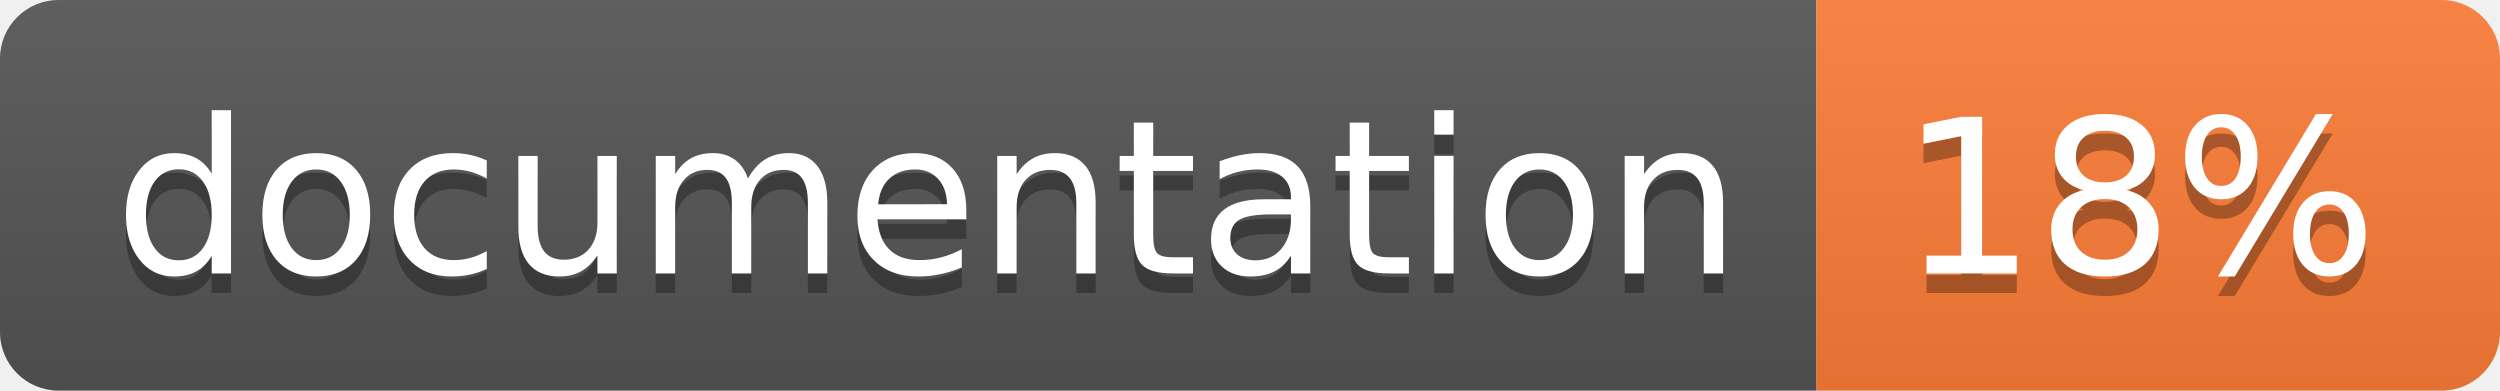
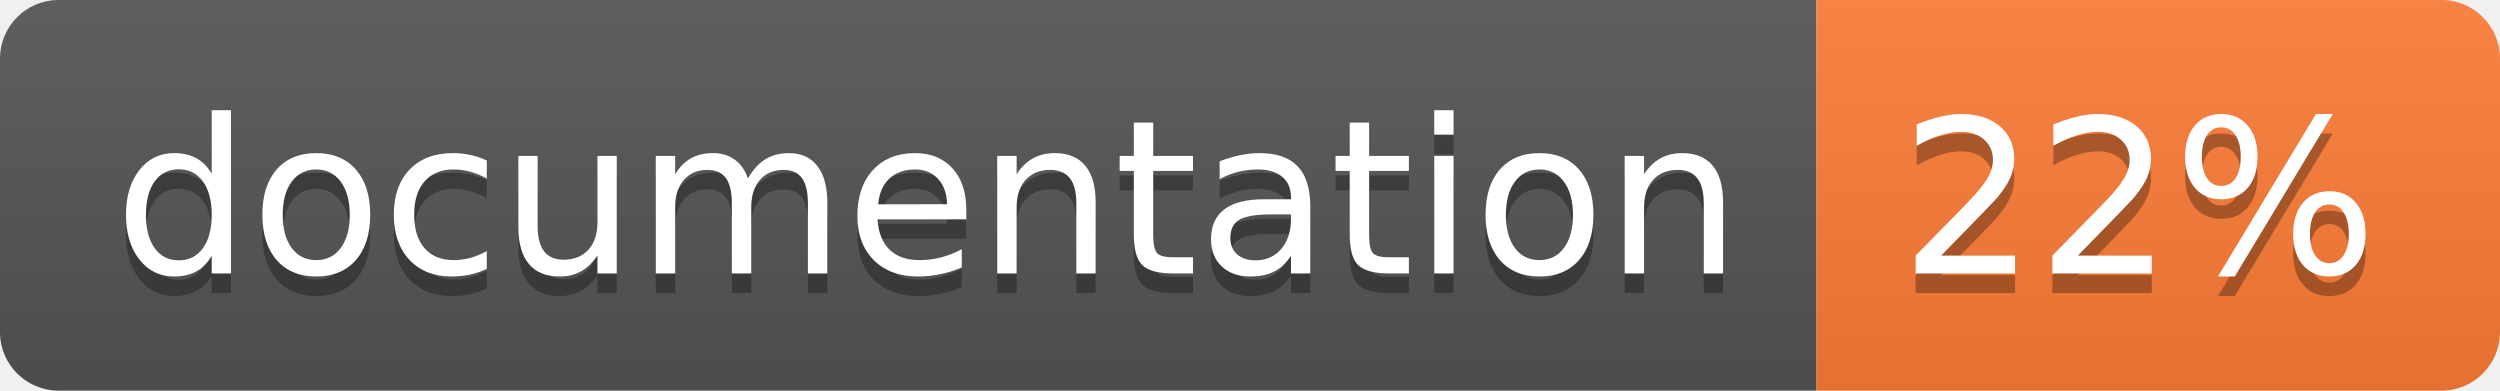
<svg xmlns="http://www.w3.org/2000/svg" width="128" height="20">
  <linearGradient id="b" x2="0" y2="100%">
    <stop offset="0" stop-color="#bbb" stop-opacity=".1" />
    <stop offset="1" stop-opacity=".1" />
  </linearGradient>
  <clipPath id="a">
    <rect width="128" height="20" rx="3" fill="#fff" />
  </clipPath>
  <g clip-path="url(#a)">
    <path fill="#555" d="M0 0h93v20H0z" />
    <path fill="#fe7d37" d="M93 0h35v20H93z" />
    <path fill="url(#b)" d="M0 0h128v20H0z" />
  </g>
  <g fill="#fff" text-anchor="middle" font-family="DejaVu Sans,Verdana,Geneva,sans-serif" font-size="110">
    <text x="475" y="150" fill="#010101" fill-opacity=".3" transform="scale(.1)" textLength="830">
      documentation
    </text>
    <text x="475" y="140" transform="scale(.1)" textLength="830">
      documentation
    </text>
    <text x="1095" y="150" fill="#010101" fill-opacity=".3" transform="scale(.1)" textLength="250">
-       18%
+       22%
    </text>
    <text x="1095" y="140" transform="scale(.1)" textLength="250">
-       18%
+       22%
    </text>
  </g>
</svg>
